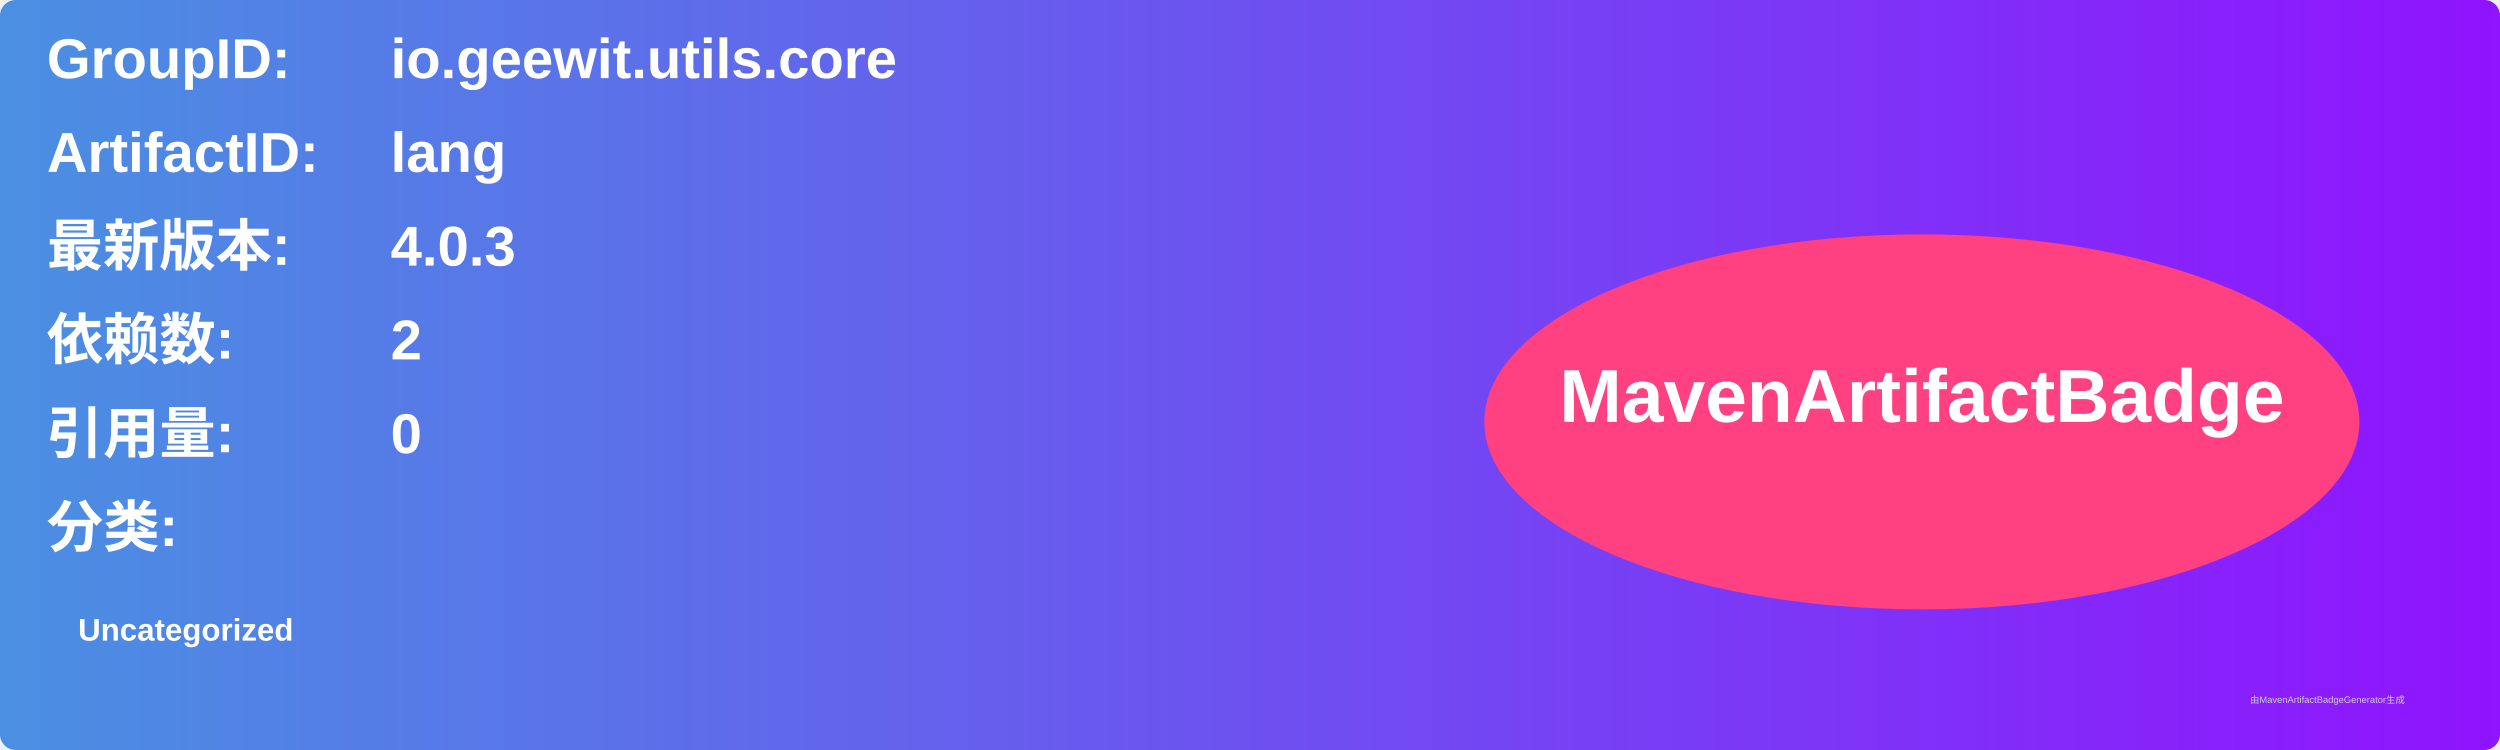
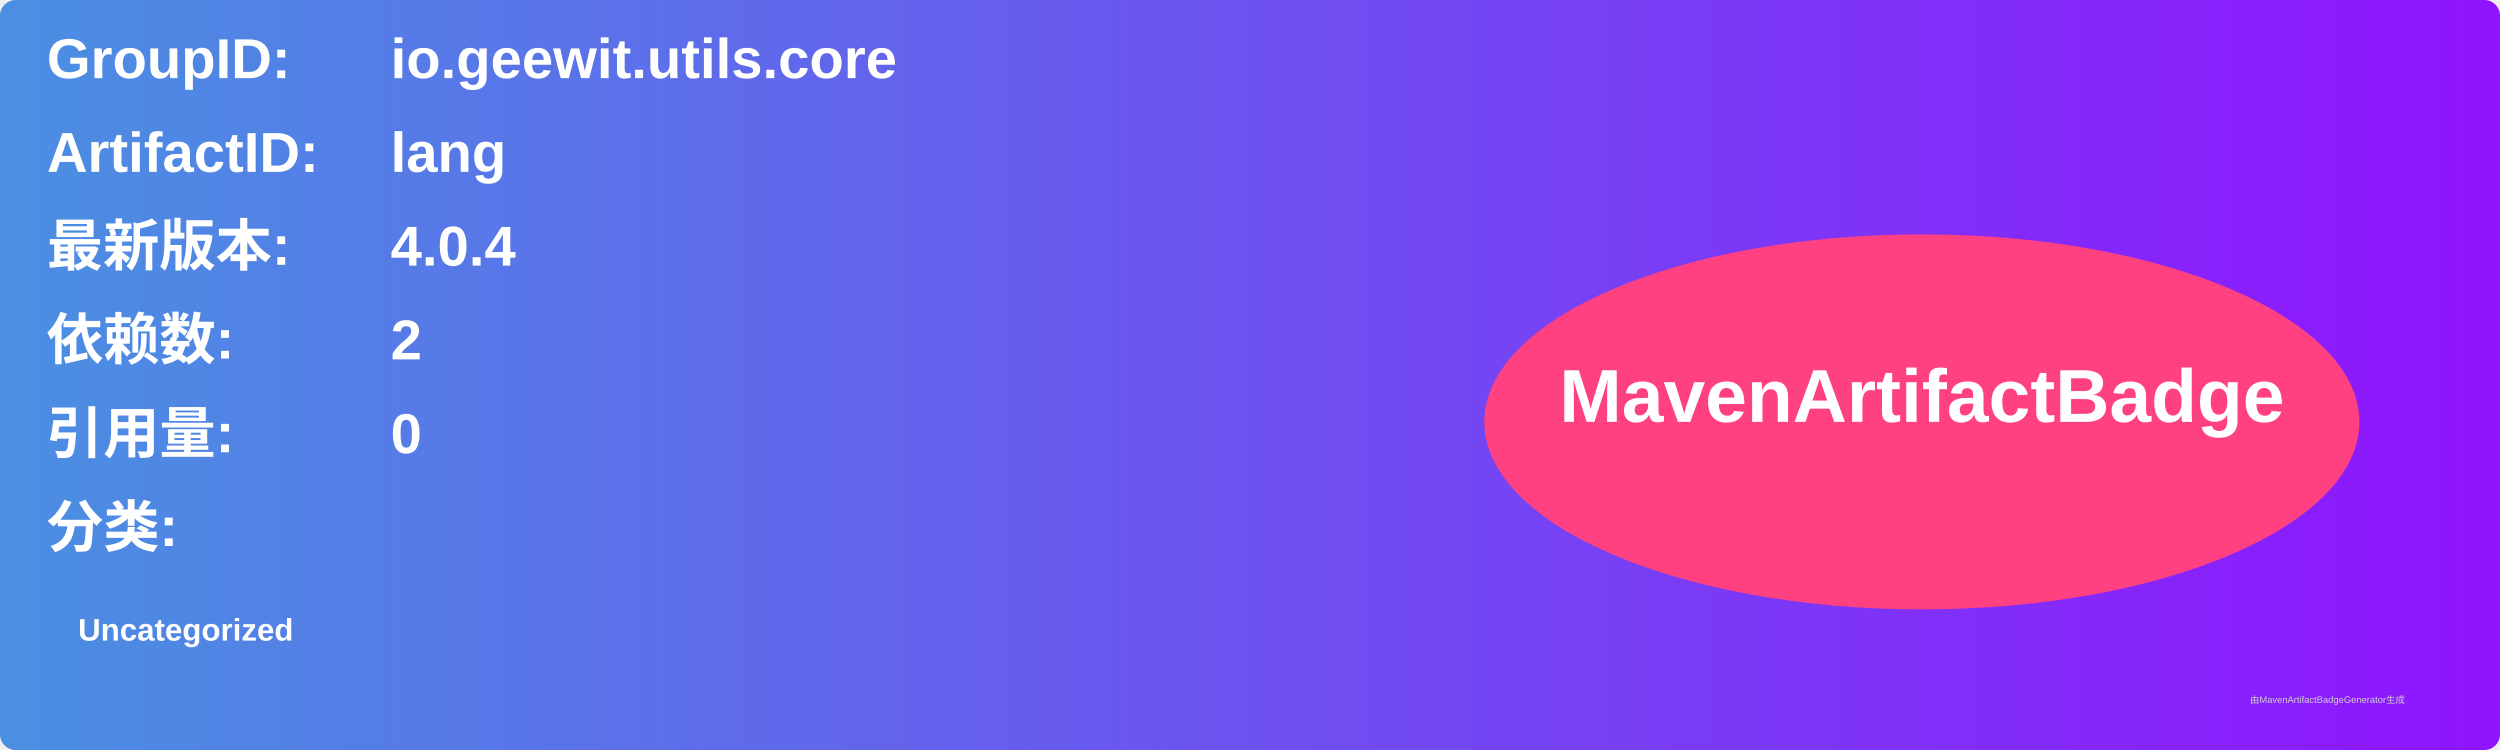
<svg xmlns="http://www.w3.org/2000/svg" width="800" height="240" viewBox="0 0 800 240">
  <linearGradient id="grad" x1="0%" y1="0%" x2="100%" y2="0%">
    <stop offset="0%" stop-color="#4a90e2" />
    <stop offset="100%" stop-color="#9013fe" />
  </linearGradient>
  <rect width="100%" height="100%" rx="5" ry="5" fill="url(#grad)" />
  <g transform="translate(15, 15)">
    <text x="0" y="10" font-family="Arial" font-size="18" fill="white" font-weight="bold" width="260">GroupID:</text>
    <text x="110" y="10" font-family="Arial" font-size="18" fill="white" font-weight="bold" width="460">io.geewit.utils.core</text>
    <text x="0" y="40" font-family="Arial" font-size="18" fill="white" font-weight="bold" width="260">ArtifactID:</text>
    <text x="110" y="40" font-family="Arial" font-size="18" fill="white" font-weight="bold" width="460">lang</text>
    <text x="0" y="70" font-family="Arial" font-size="18" fill="white" font-weight="bold">最新版本:</text>
    <text x="110" y="70" font-family="Arial" font-size="18" fill="white" font-weight="bold">
-       <tspan font-weight="bold">4.0.3</tspan>
+       <tspan font-weight="bold">4.0.4</tspan>
    </text>
    <text x="0" y="100" font-family="Arial" font-size="18" fill="white" font-weight="bold">依赖数: </text>
    <text x="110" y="100" font-family="Arial" font-size="18" fill="white">
      <tspan font-weight="bold">2</tspan>
    </text>
    <text x="0" y="130" font-family="Arial" font-size="18" fill="white" font-weight="bold">引用量: </text>
    <text x="110" y="130" font-family="Arial" font-size="18" fill="white">
      <tspan font-weight="bold">0</tspan>
    </text>
    <text x="0" y="160" font-family="Arial" font-size="18" fill="white" font-weight="bold">分类:</text>
    <text x="10" y="190" font-family="Arial" font-size="10" fill="white">
      <tspan font-weight="bold">Uncategorized</tspan>
    </text>
    <ellipse cx="600" cy="120" rx="140" ry="60" fill="#ff4081" />
    <text x="600" y="120" text-anchor="middle" font-family="Arial" font-size="24" fill="white" font-weight="bold">MavenArtifactBadge</text>
  </g>
  <text x="720" y="225" font-family="Arial" font-size="3" fill="#d0d0d0">由MavenArtifactBadgeGenerator生成</text>
</svg>
